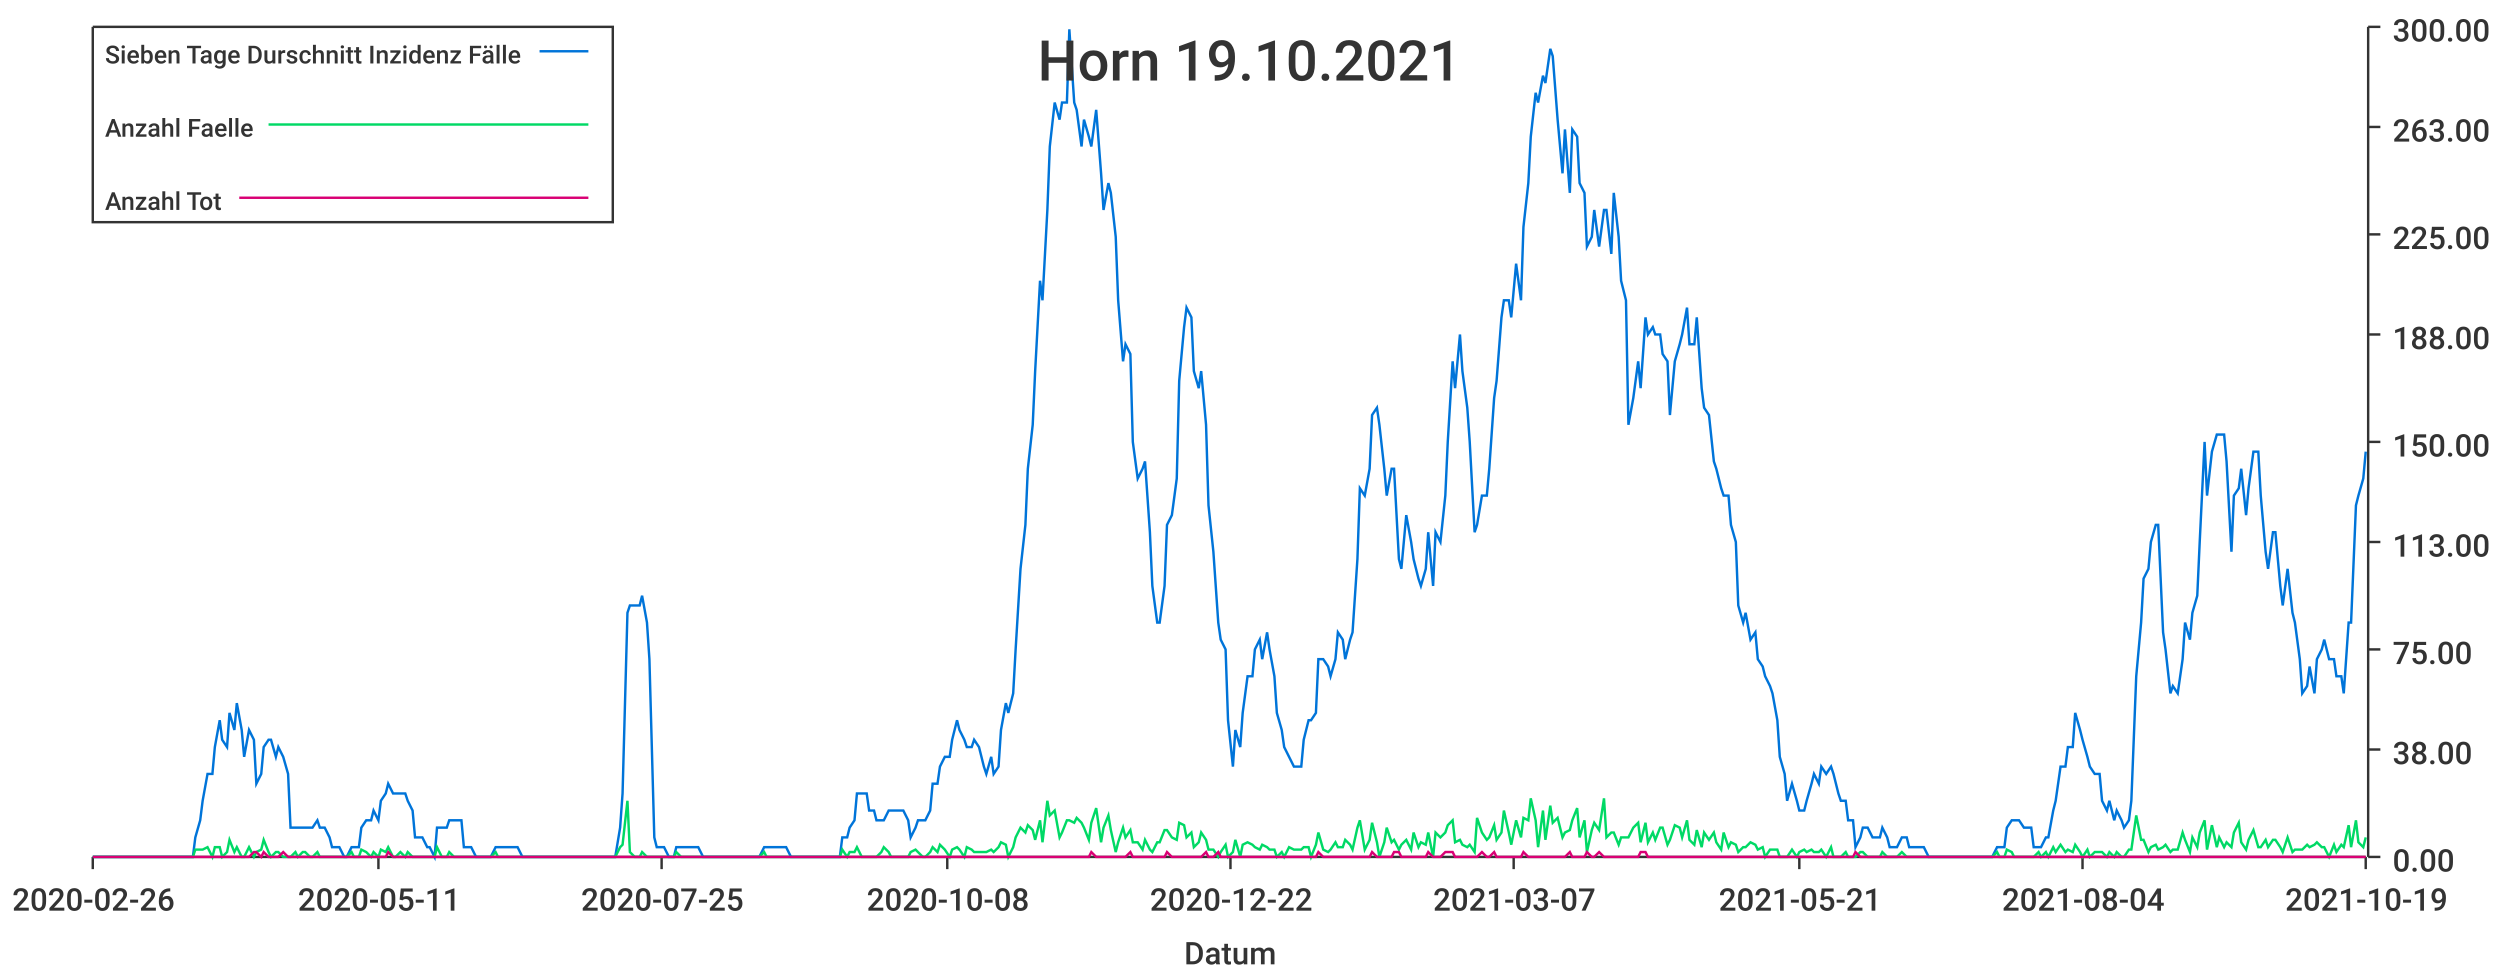
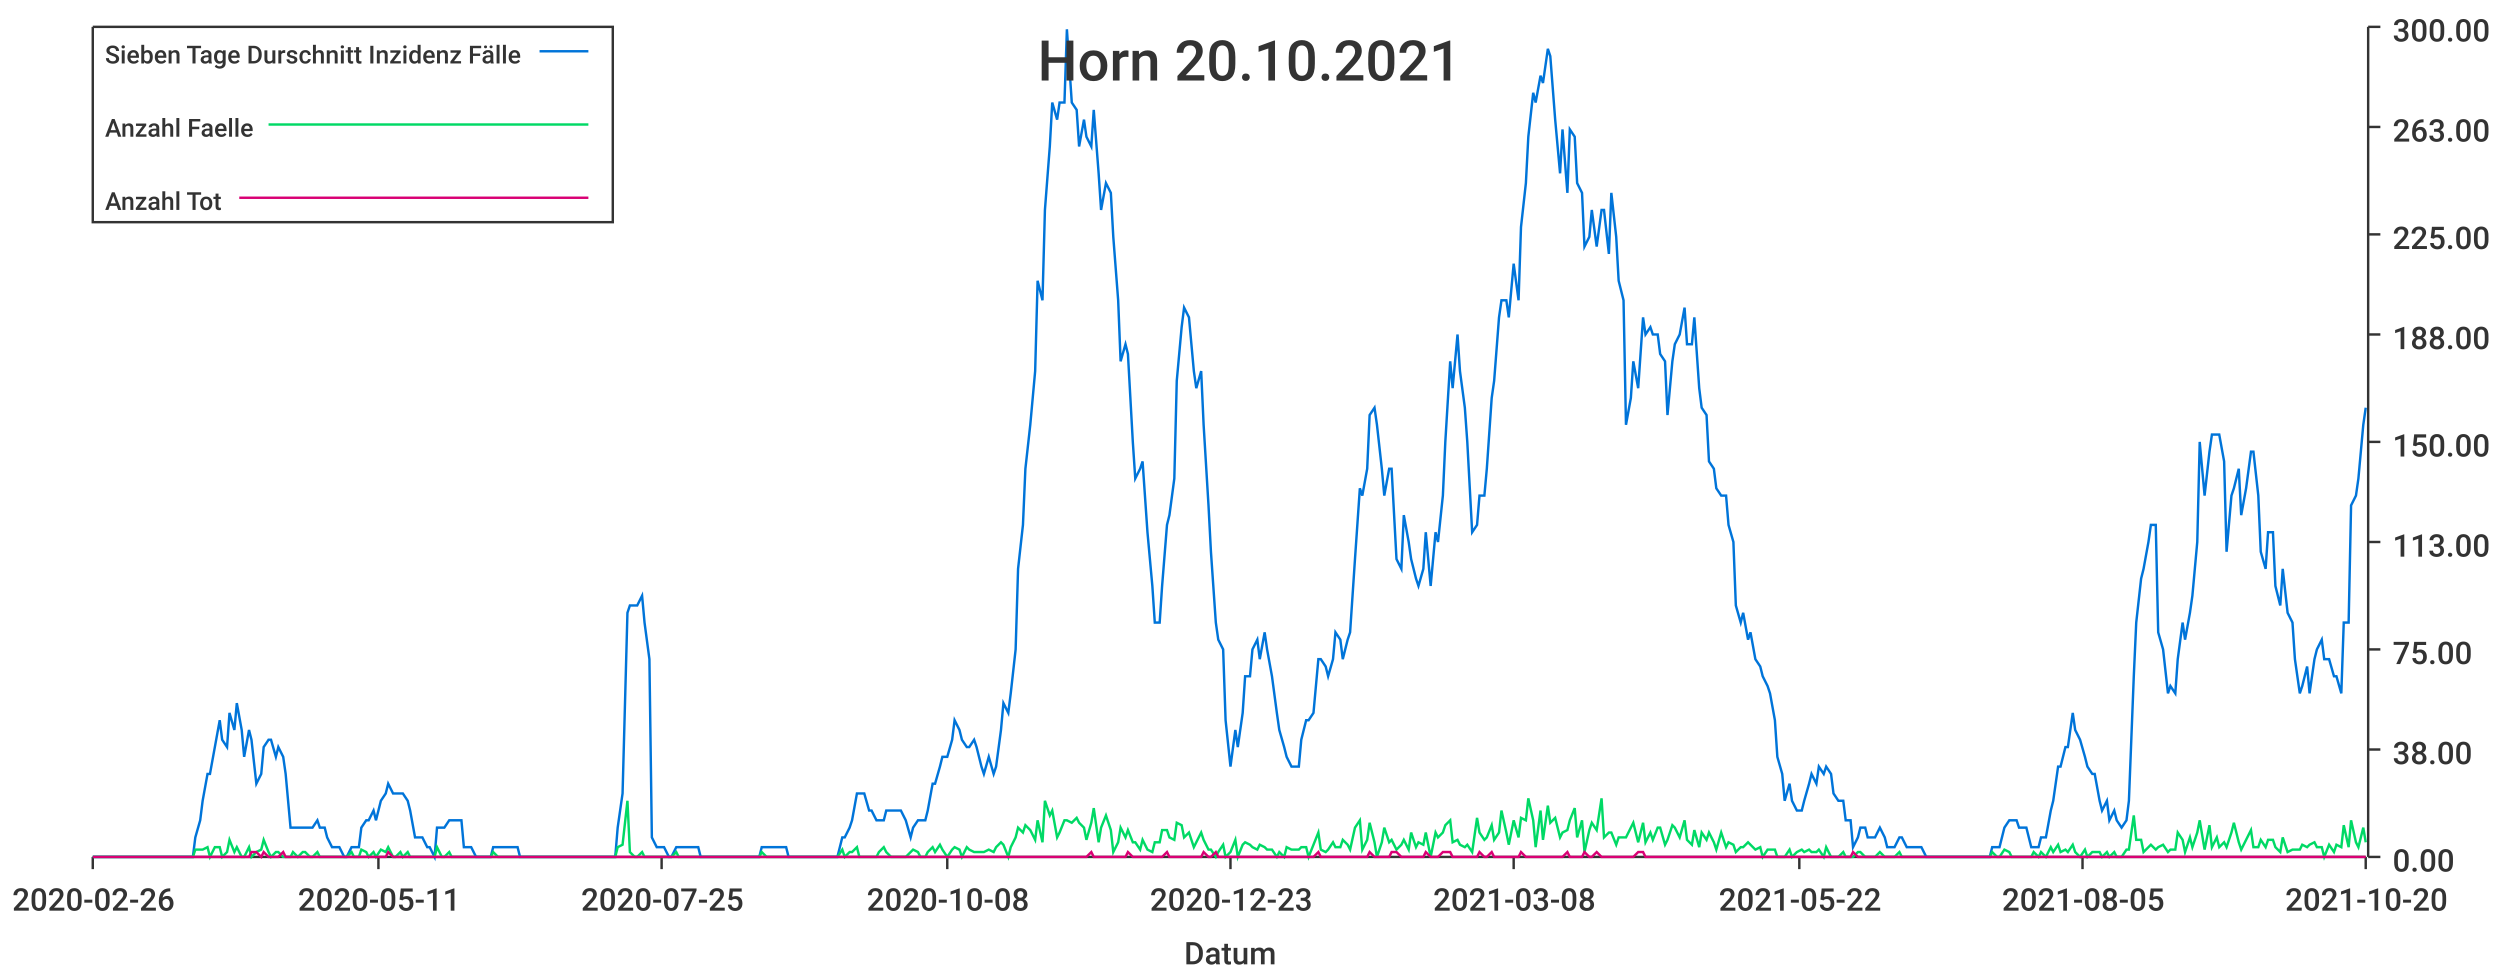
<svg xmlns="http://www.w3.org/2000/svg" width="1024" height="400">\n<path d="M 0 0 L 1024 0 L 1024 400 L 0 400 L 0 0" style="stroke-width:0;stroke:rgba(255,255,255,1.0);fill:rgba(255,255,255,1.0)" />
  <path d="M 38 11 L 969 11 L 969 351 L 38 351 L 38 11" style="stroke-width:0;stroke:rgba(255,255,255,1.0);fill:rgba(255,255,255,1.0)" />
  <path d="M 38 351 L 969 351" style="stroke-width:1;stroke:rgba(51,51,51,1.0);fill:none" />
  <path d="M 38 351 L 38 356" style="stroke-width:1;stroke:rgba(51,51,51,1.0);fill:none" />
  <text x="5" y="373" style="stroke-width:0;stroke:none;fill:rgba(51,51,51,1.0);font-size:12.8px;font-family:'Roboto Medium',sans-serif">2020-02-26</text>
  <path d="M 155 351 L 155 356" style="stroke-width:1;stroke:rgba(51,51,51,1.0);fill:none" />
  <text x="122" y="373" style="stroke-width:0;stroke:none;fill:rgba(51,51,51,1.0);font-size:12.8px;font-family:'Roboto Medium',sans-serif">2020-05-11</text>
  <path d="M 271 351 L 271 356" style="stroke-width:1;stroke:rgba(51,51,51,1.0);fill:none" />
  <text x="238" y="373" style="stroke-width:0;stroke:none;fill:rgba(51,51,51,1.0);font-size:12.8px;font-family:'Roboto Medium',sans-serif">2020-07-25</text>
  <path d="M 388 351 L 388 356" style="stroke-width:1;stroke:rgba(51,51,51,1.0);fill:none" />
  <text x="355" y="373" style="stroke-width:0;stroke:none;fill:rgba(51,51,51,1.0);font-size:12.8px;font-family:'Roboto Medium',sans-serif">2020-10-08</text>
  <path d="M 504 351 L 504 356" style="stroke-width:1;stroke:rgba(51,51,51,1.0);fill:none" />
-   <text x="471" y="373" style="stroke-width:0;stroke:none;fill:rgba(51,51,51,1.0);font-size:12.8px;font-family:'Roboto Medium',sans-serif">2020-12-22</text>
+   <text x="471" y="373" style="stroke-width:0;stroke:none;fill:rgba(51,51,51,1.0);font-size:12.8px;font-family:'Roboto Medium',sans-serif">2020-12-23</text>
  <path d="M 620 351 L 620 356" style="stroke-width:1;stroke:rgba(51,51,51,1.0);fill:none" />
-   <text x="587" y="373" style="stroke-width:0;stroke:none;fill:rgba(51,51,51,1.0);font-size:12.8px;font-family:'Roboto Medium',sans-serif">2021-03-07</text>
+   <text x="587" y="373" style="stroke-width:0;stroke:none;fill:rgba(51,51,51,1.0);font-size:12.8px;font-family:'Roboto Medium',sans-serif">2021-03-08</text>
  <path d="M 737 351 L 737 356" style="stroke-width:1;stroke:rgba(51,51,51,1.0);fill:none" />
-   <text x="704" y="373" style="stroke-width:0;stroke:none;fill:rgba(51,51,51,1.0);font-size:12.8px;font-family:'Roboto Medium',sans-serif">2021-05-21</text>
+   <text x="704" y="373" style="stroke-width:0;stroke:none;fill:rgba(51,51,51,1.0);font-size:12.8px;font-family:'Roboto Medium',sans-serif">2021-05-22</text>
  <path d="M 853 351 L 853 356" style="stroke-width:1;stroke:rgba(51,51,51,1.0);fill:none" />
-   <text x="820" y="373" style="stroke-width:0;stroke:none;fill:rgba(51,51,51,1.0);font-size:12.8px;font-family:'Roboto Medium',sans-serif">2021-08-04</text>
+   <text x="820" y="373" style="stroke-width:0;stroke:none;fill:rgba(51,51,51,1.0);font-size:12.8px;font-family:'Roboto Medium',sans-serif">2021-08-05</text>
  <path d="M 969 351 L 969 356" style="stroke-width:1;stroke:rgba(51,51,51,1.0);fill:none" />
-   <text x="936" y="373" style="stroke-width:0;stroke:none;fill:rgba(51,51,51,1.0);font-size:12.8px;font-family:'Roboto Medium',sans-serif">2021-10-19</text>
+   <text x="936" y="373" style="stroke-width:0;stroke:none;fill:rgba(51,51,51,1.0);font-size:12.8px;font-family:'Roboto Medium',sans-serif">2021-10-20</text>
  <text x="485" y="395" style="stroke-width:0;stroke:none;fill:rgba(51,51,51,1.0);font-size:12.8px;font-family:'Roboto Medium',sans-serif">Datum</text>
  <path d="M 970 351 L 970 11" style="stroke-width:1;stroke:rgba(51,51,51,1.0);fill:none" />
  <path d="M 970 351 L 975 351" style="stroke-width:1;stroke:rgba(51,51,51,1.0);fill:none" />
  <text x="980" y="357" style="stroke-width:0;stroke:none;fill:rgba(51,51,51,1.0);font-size:12.8px;font-family:'Roboto Medium',sans-serif">0.00</text>
  <path d="M 970 307 L 975 307" style="stroke-width:1;stroke:rgba(51,51,51,1.0);fill:none" />
  <text x="980" y="313" style="stroke-width:0;stroke:none;fill:rgba(51,51,51,1.0);font-size:12.8px;font-family:'Roboto Medium',sans-serif">38.00</text>
  <path d="M 970 266 L 975 266" style="stroke-width:1;stroke:rgba(51,51,51,1.0);fill:none" />
  <text x="980" y="272" style="stroke-width:0;stroke:none;fill:rgba(51,51,51,1.0);font-size:12.8px;font-family:'Roboto Medium',sans-serif">75.00</text>
  <path d="M 970 222 L 975 222" style="stroke-width:1;stroke:rgba(51,51,51,1.0);fill:none" />
  <text x="980" y="228" style="stroke-width:0;stroke:none;fill:rgba(51,51,51,1.0);font-size:12.8px;font-family:'Roboto Medium',sans-serif">113.00</text>
  <path d="M 970 181 L 975 181" style="stroke-width:1;stroke:rgba(51,51,51,1.0);fill:none" />
  <text x="980" y="187" style="stroke-width:0;stroke:none;fill:rgba(51,51,51,1.0);font-size:12.8px;font-family:'Roboto Medium',sans-serif">150.00</text>
  <path d="M 970 137 L 975 137" style="stroke-width:1;stroke:rgba(51,51,51,1.0);fill:none" />
  <text x="980" y="143" style="stroke-width:0;stroke:none;fill:rgba(51,51,51,1.0);font-size:12.8px;font-family:'Roboto Medium',sans-serif">188.00</text>
  <path d="M 970 96 L 975 96" style="stroke-width:1;stroke:rgba(51,51,51,1.0);fill:none" />
  <text x="980" y="102" style="stroke-width:0;stroke:none;fill:rgba(51,51,51,1.0);font-size:12.8px;font-family:'Roboto Medium',sans-serif">225.00</text>
  <path d="M 970 52 L 975 52" style="stroke-width:1;stroke:rgba(51,51,51,1.0);fill:none" />
  <text x="980" y="58" style="stroke-width:0;stroke:none;fill:rgba(51,51,51,1.0);font-size:12.8px;font-family:'Roboto Medium',sans-serif">263.00</text>
  <path d="M 970 11 L 975 11" style="stroke-width:1;stroke:rgba(51,51,51,1.0);fill:none" />
  <text x="980" y="17" style="stroke-width:0;stroke:none;fill:rgba(51,51,51,1.0);font-size:12.8px;font-family:'Roboto Medium',sans-serif">300.00</text>
-   <path d="M 38 351 L 40 351 L 42 351 L 43 351 L 45 351 L 46 351 L 48 351 L 49 351 L 51 351 L 52 351 L 54 351 L 56 351 L 57 351 L 59 351 L 60 351 L 62 351 L 63 351 L 65 351 L 66 351 L 68 351 L 69 351 L 71 351 L 73 351 L 74 351 L 76 351 L 77 351 L 79 351 L 80 343 L 82 336 L 83 328 L 85 317 L 87 317 L 88 306 L 90 295 L 91 303 L 93 306 L 94 292 L 96 299 L 97 288 L 99 299 L 100 310 L 102 299 L 104 303 L 105 321 L 107 317 L 108 306 L 110 303 L 111 303 L 113 310 L 114 306 L 116 310 L 118 317 L 119 339 L 121 339 L 122 339 L 124 339 L 125 339 L 127 339 L 128 339 L 130 336 L 131 339 L 133 339 L 135 343 L 136 347 L 138 347 L 139 347 L 141 351 L 142 351 L 144 347 L 145 347 L 147 347 L 148 339 L 150 336 L 152 336 L 153 332 L 155 336 L 156 328 L 158 325 L 159 321 L 161 325 L 162 325 L 164 325 L 166 325 L 167 328 L 169 332 L 170 343 L 172 343 L 173 343 L 175 347 L 176 347 L 178 351 L 179 339 L 181 339 L 183 339 L 184 336 L 186 336 L 187 336 L 189 336 L 190 347 L 192 347 L 193 347 L 195 351 L 197 351 L 198 351 L 200 351 L 201 351 L 203 347 L 204 347 L 206 347 L 207 347 L 209 347 L 210 347 L 212 347 L 214 351 L 215 351 L 217 351 L 218 351 L 220 351 L 221 351 L 223 351 L 224 351 L 226 351 L 227 351 L 229 351 L 231 351 L 232 351 L 234 351 L 235 351 L 237 351 L 238 351 L 240 351 L 241 351 L 243 351 L 245 351 L 246 351 L 248 351 L 249 351 L 251 351 L 252 351 L 254 339 L 255 325 L 257 251 L 258 248 L 260 248 L 262 248 L 263 244 L 265 255 L 266 270 L 268 343 L 269 347 L 271 347 L 272 347 L 274 351 L 276 351 L 277 347 L 279 347 L 280 347 L 282 347 L 283 347 L 285 347 L 286 347 L 288 351 L 289 351 L 291 351 L 293 351 L 294 351 L 296 351 L 297 351 L 299 351 L 300 351 L 302 351 L 303 351 L 305 351 L 306 351 L 308 351 L 310 351 L 311 351 L 313 347 L 314 347 L 316 347 L 317 347 L 319 347 L 320 347 L 322 347 L 324 351 L 325 351 L 327 351 L 328 351 L 330 351 L 331 351 L 333 351 L 334 351 L 336 351 L 337 351 L 339 351 L 341 351 L 342 351 L 344 351 L 345 343 L 347 343 L 348 339 L 350 336 L 351 325 L 353 325 L 355 325 L 356 332 L 358 332 L 359 336 L 361 336 L 362 336 L 364 332 L 365 332 L 367 332 L 368 332 L 370 332 L 372 336 L 373 343 L 375 339 L 376 336 L 378 336 L 379 336 L 381 332 L 382 321 L 384 321 L 385 314 L 387 310 L 389 310 L 390 303 L 392 295 L 393 299 L 395 303 L 396 306 L 398 306 L 399 303 L 401 306 L 403 314 L 404 317 L 406 310 L 407 317 L 409 314 L 410 299 L 412 288 L 413 292 L 415 284 L 416 266 L 418 233 L 420 215 L 421 192 L 423 174 L 424 152 L 426 115 L 427 123 L 429 86 L 430 60 L 432 42 L 434 49 L 435 42 L 437 42 L 438 12 L 440 42 L 441 45 L 443 60 L 444 49 L 446 56 L 447 60 L 449 45 L 451 71 L 452 86 L 454 75 L 455 79 L 457 97 L 458 123 L 460 148 L 461 141 L 463 145 L 464 181 L 466 196 L 468 192 L 469 189 L 471 218 L 472 240 L 474 255 L 475 255 L 477 240 L 478 215 L 480 211 L 482 196 L 483 156 L 485 134 L 486 126 L 488 130 L 489 152 L 491 159 L 492 152 L 494 174 L 495 207 L 497 226 L 499 255 L 500 262 L 502 266 L 503 295 L 505 314 L 506 299 L 508 306 L 509 292 L 511 277 L 513 277 L 514 266 L 516 262 L 517 270 L 519 259 L 520 266 L 522 277 L 523 292 L 525 299 L 526 306 L 528 310 L 530 314 L 531 314 L 533 314 L 534 303 L 536 295 L 537 295 L 539 292 L 540 270 L 542 270 L 544 273 L 545 277 L 547 270 L 548 259 L 550 262 L 551 270 L 553 262 L 554 259 L 556 229 L 557 200 L 559 203 L 561 192 L 562 170 L 564 167 L 565 174 L 567 192 L 568 203 L 570 192 L 571 192 L 573 229 L 574 233 L 576 211 L 578 222 L 579 229 L 581 237 L 582 240 L 584 233 L 585 218 L 587 240 L 588 218 L 590 222 L 592 203 L 593 181 L 595 148 L 596 159 L 598 137 L 599 152 L 601 167 L 602 181 L 604 218 L 605 215 L 607 203 L 609 203 L 610 192 L 612 163 L 613 156 L 615 130 L 616 123 L 618 123 L 619 130 L 621 108 L 623 123 L 624 93 L 626 75 L 627 56 L 629 38 L 630 42 L 632 31 L 633 34 L 635 20 L 636 23 L 638 49 L 640 71 L 641 53 L 643 79 L 644 53 L 646 56 L 647 75 L 649 79 L 650 101 L 652 97 L 653 86 L 655 101 L 657 86 L 658 86 L 660 104 L 661 79 L 663 97 L 664 115 L 666 123 L 667 174 L 669 163 L 671 148 L 672 159 L 674 130 L 675 137 L 677 134 L 678 137 L 680 137 L 681 145 L 683 148 L 684 170 L 686 148 L 688 141 L 689 137 L 691 126 L 692 141 L 694 141 L 695 130 L 697 159 L 698 167 L 700 170 L 702 189 L 703 192 L 705 200 L 706 203 L 708 203 L 709 215 L 711 222 L 712 248 L 714 255 L 715 251 L 717 262 L 719 259 L 720 270 L 722 273 L 723 277 L 725 281 L 726 284 L 728 295 L 729 310 L 731 317 L 732 328 L 734 321 L 736 328 L 737 332 L 739 332 L 740 328 L 742 321 L 743 317 L 745 321 L 746 314 L 748 317 L 750 314 L 751 317 L 753 325 L 754 328 L 756 328 L 757 336 L 759 336 L 760 347 L 762 343 L 763 339 L 765 339 L 767 343 L 768 343 L 770 343 L 771 339 L 773 343 L 774 347 L 776 347 L 777 347 L 779 343 L 781 343 L 782 347 L 784 347 L 785 347 L 787 347 L 788 347 L 790 351 L 791 351 L 793 351 L 794 351 L 796 351 L 798 351 L 799 351 L 801 351 L 802 351 L 804 351 L 805 351 L 807 351 L 808 351 L 810 351 L 811 351 L 813 351 L 815 351 L 816 351 L 818 347 L 819 347 L 821 347 L 822 339 L 824 336 L 825 336 L 827 336 L 829 339 L 830 339 L 832 339 L 833 347 L 835 347 L 836 347 L 838 343 L 839 343 L 841 332 L 842 328 L 844 314 L 846 314 L 847 306 L 849 306 L 850 292 L 852 299 L 853 303 L 855 310 L 856 314 L 858 317 L 860 317 L 861 328 L 863 332 L 864 328 L 866 336 L 867 332 L 869 336 L 870 339 L 872 336 L 873 328 L 875 277 L 877 255 L 878 237 L 880 233 L 881 222 L 883 215 L 884 215 L 886 259 L 887 266 L 889 284 L 890 281 L 892 284 L 894 270 L 895 255 L 897 262 L 898 251 L 900 244 L 901 222 L 903 181 L 904 203 L 906 185 L 908 178 L 909 178 L 911 178 L 912 189 L 914 226 L 915 203 L 917 200 L 918 192 L 920 211 L 921 200 L 923 185 L 925 185 L 926 203 L 928 226 L 929 233 L 931 218 L 932 218 L 934 240 L 935 248 L 937 233 L 939 251 L 940 255 L 942 270 L 943 284 L 945 281 L 946 273 L 948 284 L 949 270 L 951 266 L 952 262 L 954 270 L 956 270 L 957 277 L 959 277 L 960 284 L 962 255 L 963 255 L 965 207 L 966 203 L 968 196 L 969 185" style="stroke-width:1;stroke:rgba(0,116,217,1.0);fill:none" />
-   <path d="M 38 351 L 40 351 L 42 351 L 43 351 L 45 351 L 46 351 L 48 351 L 49 351 L 51 351 L 52 351 L 54 351 L 56 351 L 57 351 L 59 351 L 60 351 L 62 351 L 63 351 L 65 351 L 66 351 L 68 351 L 69 351 L 71 351 L 73 351 L 74 351 L 76 351 L 77 351 L 79 351 L 80 348 L 82 348 L 83 348 L 85 347 L 87 351 L 88 347 L 90 347 L 91 351 L 93 349 L 94 344 L 96 349 L 97 347 L 99 351 L 100 351 L 102 347 L 104 351 L 105 349 L 107 348 L 108 344 L 110 349 L 111 351 L 113 349 L 114 349 L 116 351 L 118 351 L 119 351 L 121 349 L 122 351 L 124 349 L 125 349 L 127 351 L 128 351 L 130 349 L 131 351 L 133 351 L 135 351 L 136 351 L 138 351 L 139 351 L 141 351 L 142 351 L 144 349 L 145 351 L 147 351 L 148 348 L 150 349 L 152 351 L 153 349 L 155 351 L 156 348 L 158 349 L 159 347 L 161 351 L 162 351 L 164 349 L 166 351 L 167 349 L 169 351 L 170 351 L 172 351 L 173 351 L 175 351 L 176 351 L 178 351 L 179 347 L 181 351 L 183 351 L 184 349 L 186 351 L 187 351 L 189 351 L 190 351 L 192 351 L 193 351 L 195 351 L 197 351 L 198 351 L 200 351 L 201 351 L 203 349 L 204 351 L 206 351 L 207 351 L 209 351 L 210 351 L 212 351 L 214 351 L 215 351 L 217 351 L 218 351 L 220 351 L 221 351 L 223 351 L 224 351 L 226 351 L 227 351 L 229 351 L 231 351 L 232 351 L 234 351 L 235 351 L 237 351 L 238 351 L 240 351 L 241 351 L 243 351 L 245 351 L 246 351 L 248 351 L 249 351 L 251 351 L 252 351 L 254 347 L 255 346 L 257 328 L 258 349 L 260 351 L 262 351 L 263 349 L 265 351 L 266 351 L 268 351 L 269 351 L 271 351 L 272 351 L 274 351 L 276 351 L 277 349 L 279 351 L 280 351 L 282 351 L 283 351 L 285 351 L 286 351 L 288 351 L 289 351 L 291 351 L 293 351 L 294 351 L 296 351 L 297 351 L 299 351 L 300 351 L 302 351 L 303 351 L 305 351 L 306 351 L 308 351 L 310 351 L 311 351 L 313 349 L 314 351 L 316 351 L 317 351 L 319 351 L 320 351 L 322 351 L 324 351 L 325 351 L 327 351 L 328 351 L 330 351 L 331 351 L 333 351 L 334 351 L 336 351 L 337 351 L 339 351 L 341 351 L 342 351 L 344 351 L 345 348 L 347 351 L 348 349 L 350 349 L 351 347 L 353 351 L 355 351 L 356 351 L 358 351 L 359 351 L 361 349 L 362 347 L 364 349 L 365 351 L 367 351 L 368 351 L 370 351 L 372 351 L 373 349 L 375 348 L 376 349 L 378 351 L 379 351 L 381 349 L 382 347 L 384 349 L 385 346 L 387 348 L 389 351 L 390 348 L 392 347 L 393 348 L 395 351 L 396 347 L 398 348 L 399 349 L 401 349 L 403 349 L 404 349 L 406 348 L 407 349 L 409 347 L 410 345 L 412 346 L 413 351 L 415 347 L 416 343 L 418 339 L 420 341 L 421 338 L 423 340 L 424 344 L 426 336 L 427 345 L 429 328 L 430 334 L 432 332 L 434 343 L 435 341 L 437 336 L 438 336 L 440 337 L 441 335 L 443 337 L 444 339 L 446 344 L 447 337 L 449 331 L 451 345 L 452 339 L 454 334 L 455 340 L 457 349 L 458 345 L 460 339 L 461 343 L 463 340 L 464 345 L 466 345 L 468 348 L 469 344 L 471 348 L 472 349 L 474 345 L 475 345 L 477 340 L 478 340 L 480 343 L 482 344 L 483 337 L 485 338 L 486 343 L 488 341 L 489 347 L 491 345 L 492 341 L 494 344 L 495 348 L 497 348 L 499 351 L 500 349 L 502 346 L 503 351 L 505 349 L 506 344 L 508 351 L 509 346 L 511 345 L 513 346 L 514 347 L 516 348 L 517 346 L 519 347 L 520 348 L 522 348 L 523 351 L 525 349 L 526 351 L 528 347 L 530 348 L 531 348 L 533 348 L 534 347 L 536 347 L 537 351 L 539 346 L 540 341 L 542 348 L 544 349 L 545 348 L 547 345 L 548 347 L 550 347 L 551 344 L 553 346 L 554 348 L 556 339 L 557 336 L 559 348 L 561 344 L 562 337 L 564 345 L 565 351 L 567 345 L 568 339 L 570 345 L 571 344 L 573 348 L 574 346 L 576 344 L 578 348 L 579 341 L 581 347 L 582 345 L 584 346 L 585 341 L 587 351 L 588 341 L 590 343 L 592 341 L 593 338 L 595 336 L 596 345 L 598 344 L 599 346 L 601 347 L 602 346 L 604 349 L 605 335 L 607 341 L 609 344 L 610 343 L 612 338 L 613 344 L 615 341 L 616 332 L 618 341 L 619 346 L 621 336 L 623 343 L 624 335 L 626 336 L 627 327 L 629 336 L 630 347 L 632 332 L 633 344 L 635 330 L 636 337 L 638 335 L 640 343 L 641 341 L 643 340 L 644 336 L 646 331 L 647 343 L 649 336 L 650 349 L 652 340 L 653 337 L 655 340 L 657 327 L 658 343 L 660 341 L 661 341 L 663 346 L 664 343 L 666 343 L 667 343 L 669 339 L 671 337 L 672 345 L 674 337 L 675 345 L 677 341 L 678 344 L 680 339 L 681 339 L 683 346 L 684 344 L 686 338 L 688 339 L 689 343 L 691 336 L 692 344 L 694 346 L 695 340 L 697 347 L 698 341 L 700 344 L 702 341 L 703 345 L 705 348 L 706 341 L 708 347 L 709 345 L 711 346 L 712 349 L 714 347 L 715 347 L 717 345 L 719 346 L 720 348 L 722 347 L 723 351 L 725 348 L 726 348 L 728 348 L 729 351 L 731 351 L 732 351 L 734 348 L 736 351 L 737 349 L 739 348 L 740 349 L 742 348 L 743 349 L 745 349 L 746 348 L 748 351 L 750 347 L 751 351 L 753 351 L 754 351 L 756 349 L 757 351 L 759 351 L 760 351 L 762 349 L 763 349 L 765 351 L 767 351 L 768 351 L 770 351 L 771 349 L 773 351 L 774 351 L 776 351 L 777 351 L 779 349 L 781 351 L 782 351 L 784 351 L 785 351 L 787 351 L 788 351 L 790 351 L 791 351 L 793 351 L 794 351 L 796 351 L 798 351 L 799 351 L 801 351 L 802 351 L 804 351 L 805 351 L 807 351 L 808 351 L 810 351 L 811 351 L 813 351 L 815 351 L 816 351 L 818 349 L 819 351 L 821 351 L 822 348 L 824 349 L 825 351 L 827 351 L 829 351 L 830 351 L 832 351 L 833 351 L 835 349 L 836 351 L 838 349 L 839 351 L 841 347 L 842 349 L 844 346 L 846 349 L 847 348 L 849 349 L 850 346 L 852 349 L 853 351 L 855 348 L 856 351 L 858 349 L 860 349 L 861 349 L 863 351 L 864 349 L 866 351 L 867 349 L 869 351 L 870 351 L 872 348 L 873 348 L 875 334 L 877 344 L 878 344 L 880 349 L 881 347 L 883 346 L 884 348 L 886 347 L 887 346 L 889 349 L 890 348 L 892 348 L 894 341 L 895 344 L 897 349 L 898 343 L 900 347 L 901 341 L 903 336 L 904 348 L 906 338 L 908 347 L 909 343 L 911 347 L 912 345 L 914 347 L 915 341 L 917 337 L 918 345 L 920 348 L 921 344 L 923 340 L 925 347 L 926 347 L 928 344 L 929 347 L 931 344 L 932 344 L 934 347 L 935 349 L 937 343 L 939 349 L 940 348 L 942 348 L 943 348 L 945 346 L 946 347 L 948 346 L 949 345 L 951 347 L 952 347 L 954 351 L 956 346 L 957 349 L 959 346 L 960 347 L 962 338 L 963 347 L 965 336 L 966 345 L 968 347 L 969 343" style="stroke-width:1;stroke:rgba(0,217,101,1.0);fill:none" />
-   <path d="M 38 351 L 40 351 L 42 351 L 43 351 L 45 351 L 46 351 L 48 351 L 49 351 L 51 351 L 52 351 L 54 351 L 56 351 L 57 351 L 59 351 L 60 351 L 62 351 L 63 351 L 65 351 L 66 351 L 68 351 L 69 351 L 71 351 L 73 351 L 74 351 L 76 351 L 77 351 L 79 351 L 80 351 L 82 351 L 83 351 L 85 351 L 87 351 L 88 351 L 90 351 L 91 351 L 93 351 L 94 351 L 96 351 L 97 351 L 99 351 L 100 351 L 102 351 L 104 349 L 105 349 L 107 351 L 108 349 L 110 351 L 111 351 L 113 351 L 114 351 L 116 349 L 118 351 L 119 351 L 121 351 L 122 351 L 124 351 L 125 351 L 127 351 L 128 351 L 130 351 L 131 351 L 133 351 L 135 351 L 136 351 L 138 351 L 139 351 L 141 351 L 142 351 L 144 351 L 145 351 L 147 351 L 148 351 L 150 351 L 152 351 L 153 351 L 155 351 L 156 351 L 158 351 L 159 349 L 161 351 L 162 351 L 164 351 L 166 351 L 167 351 L 169 351 L 170 351 L 172 351 L 173 351 L 175 351 L 176 351 L 178 351 L 179 351 L 181 351 L 183 351 L 184 351 L 186 351 L 187 351 L 189 351 L 190 351 L 192 351 L 193 351 L 195 351 L 197 351 L 198 351 L 200 351 L 201 351 L 203 351 L 204 351 L 206 351 L 207 351 L 209 351 L 210 351 L 212 351 L 214 351 L 215 351 L 217 351 L 218 351 L 220 351 L 221 351 L 223 351 L 224 351 L 226 351 L 227 351 L 229 351 L 231 351 L 232 351 L 234 351 L 235 351 L 237 351 L 238 351 L 240 351 L 241 351 L 243 351 L 245 351 L 246 351 L 248 351 L 249 351 L 251 351 L 252 351 L 254 351 L 255 351 L 257 351 L 258 351 L 260 351 L 262 351 L 263 351 L 265 351 L 266 351 L 268 351 L 269 351 L 271 351 L 272 351 L 274 351 L 276 351 L 277 351 L 279 351 L 280 351 L 282 351 L 283 351 L 285 351 L 286 351 L 288 351 L 289 351 L 291 351 L 293 351 L 294 351 L 296 351 L 297 351 L 299 351 L 300 351 L 302 351 L 303 351 L 305 351 L 306 351 L 308 351 L 310 351 L 311 351 L 313 351 L 314 351 L 316 351 L 317 351 L 319 351 L 320 351 L 322 351 L 324 351 L 325 351 L 327 351 L 328 351 L 330 351 L 331 351 L 333 351 L 334 351 L 336 351 L 337 351 L 339 351 L 341 351 L 342 351 L 344 351 L 345 351 L 347 351 L 348 351 L 350 351 L 351 351 L 353 351 L 355 351 L 356 351 L 358 351 L 359 351 L 361 351 L 362 351 L 364 351 L 365 351 L 367 351 L 368 351 L 370 351 L 372 351 L 373 351 L 375 351 L 376 351 L 378 351 L 379 351 L 381 351 L 382 351 L 384 351 L 385 351 L 387 351 L 389 351 L 390 351 L 392 351 L 393 351 L 395 351 L 396 351 L 398 351 L 399 351 L 401 351 L 403 351 L 404 351 L 406 351 L 407 351 L 409 351 L 410 351 L 412 351 L 413 351 L 415 351 L 416 351 L 418 351 L 420 351 L 421 351 L 423 351 L 424 351 L 426 351 L 427 351 L 429 351 L 430 351 L 432 351 L 434 351 L 435 351 L 437 351 L 438 351 L 440 351 L 441 351 L 443 351 L 444 351 L 446 351 L 447 349 L 449 351 L 451 351 L 452 351 L 454 351 L 455 351 L 457 351 L 458 351 L 460 351 L 461 351 L 463 349 L 464 351 L 466 351 L 468 351 L 469 351 L 471 351 L 472 351 L 474 351 L 475 351 L 477 351 L 478 349 L 480 351 L 482 351 L 483 351 L 485 351 L 486 351 L 488 351 L 489 351 L 491 351 L 492 351 L 494 349 L 495 351 L 497 351 L 499 349 L 500 351 L 502 351 L 503 351 L 505 351 L 506 351 L 508 351 L 509 351 L 511 351 L 513 351 L 514 351 L 516 351 L 517 351 L 519 351 L 520 351 L 522 351 L 523 351 L 525 351 L 526 351 L 528 351 L 530 351 L 531 351 L 533 351 L 534 351 L 536 351 L 537 351 L 539 351 L 540 349 L 542 351 L 544 351 L 545 351 L 547 351 L 548 351 L 550 351 L 551 351 L 553 351 L 554 351 L 556 351 L 557 351 L 559 351 L 561 351 L 562 349 L 564 351 L 565 351 L 567 351 L 568 351 L 570 351 L 571 349 L 573 349 L 574 351 L 576 351 L 578 351 L 579 351 L 581 351 L 582 351 L 584 351 L 585 349 L 587 351 L 588 351 L 590 351 L 592 349 L 593 349 L 595 349 L 596 351 L 598 351 L 599 351 L 601 351 L 602 351 L 604 351 L 605 351 L 607 349 L 609 351 L 610 351 L 612 349 L 613 351 L 615 351 L 616 351 L 618 351 L 619 351 L 621 351 L 623 351 L 624 349 L 626 351 L 627 351 L 629 351 L 630 351 L 632 351 L 633 351 L 635 351 L 636 351 L 638 351 L 640 351 L 641 351 L 643 349 L 644 351 L 646 351 L 647 351 L 649 351 L 650 349 L 652 351 L 653 351 L 655 349 L 657 351 L 658 351 L 660 351 L 661 351 L 663 351 L 664 351 L 666 351 L 667 351 L 669 351 L 671 351 L 672 349 L 674 349 L 675 351 L 677 351 L 678 351 L 680 351 L 681 351 L 683 351 L 684 351 L 686 351 L 688 351 L 689 351 L 691 351 L 692 351 L 694 351 L 695 351 L 697 351 L 698 351 L 700 351 L 702 351 L 703 351 L 705 351 L 706 351 L 708 351 L 709 351 L 711 351 L 712 351 L 714 351 L 715 351 L 717 351 L 719 351 L 720 351 L 722 351 L 723 351 L 725 351 L 726 351 L 728 351 L 729 351 L 731 351 L 732 351 L 734 351 L 736 351 L 737 351 L 739 351 L 740 351 L 742 351 L 743 351 L 745 351 L 746 351 L 748 351 L 750 351 L 751 351 L 753 351 L 754 351 L 756 351 L 757 351 L 759 351 L 760 349 L 762 351 L 763 351 L 765 351 L 767 351 L 768 351 L 770 351 L 771 351 L 773 351 L 774 351 L 776 351 L 777 351 L 779 351 L 781 351 L 782 351 L 784 351 L 785 351 L 787 351 L 788 351 L 790 351 L 791 351 L 793 351 L 794 351 L 796 351 L 798 351 L 799 351 L 801 351 L 802 351 L 804 351 L 805 351 L 807 351 L 808 351 L 810 351 L 811 351 L 813 351 L 815 351 L 816 351 L 818 351 L 819 351 L 821 351 L 822 351 L 824 351 L 825 351 L 827 351 L 829 351 L 830 351 L 832 351 L 833 351 L 835 351 L 836 351 L 838 351 L 839 351 L 841 351 L 842 351 L 844 351 L 846 351 L 847 351 L 849 351 L 850 351 L 852 351 L 853 351 L 855 351 L 856 351 L 858 351 L 860 351 L 861 351 L 863 351 L 864 351 L 866 351 L 867 351 L 869 351 L 870 351 L 872 351 L 873 351 L 875 351 L 877 351 L 878 351 L 880 351 L 881 351 L 883 351 L 884 351 L 886 351 L 887 351 L 889 351 L 890 351 L 892 351 L 894 351 L 895 351 L 897 351 L 898 351 L 900 351 L 901 351 L 903 351 L 904 351 L 906 351 L 908 351 L 909 351 L 911 351 L 912 351 L 914 351 L 915 351 L 917 351 L 918 351 L 920 351 L 921 351 L 923 351 L 925 351 L 926 351 L 928 351 L 929 351 L 931 351 L 932 351 L 934 351 L 935 351 L 937 351 L 939 351 L 940 351 L 942 351 L 943 351 L 945 351 L 946 351 L 948 351 L 949 351 L 951 351 L 952 351 L 954 351 L 956 351 L 957 351 L 959 351 L 960 351 L 962 351 L 963 351 L 965 351 L 966 351 L 968 351 L 969 351" style="stroke-width:1;stroke:rgba(217,0,116,1.0);fill:none" />
-   <text x="425" y="33" style="stroke-width:0;stroke:none;fill:rgba(51,51,51,1.0);font-size:23.0px;font-family:'Roboto Medium',sans-serif">Horn 19.10.2021</text>
+   <path d="M 38 351 L 40 351 L 42 351 L 43 351 L 45 351 L 46 351 L 48 351 L 49 351 L 51 351 L 52 351 L 54 351 L 56 351 L 57 351 L 59 351 L 60 351 L 62 351 L 63 351 L 65 351 L 66 351 L 68 351 L 69 351 L 71 351 L 73 351 L 74 351 L 76 351 L 77 351 L 79 351 L 80 343 L 82 336 L 83 328 L 85 317 L 86 317 L 88 306 L 90 295 L 91 303 L 93 306 L 94 292 L 96 299 L 97 288 L 99 299 L 100 310 L 102 299 L 103 303 L 105 321 L 107 317 L 108 306 L 110 303 L 111 303 L 113 310 L 114 306 L 116 310 L 117 317 L 119 339 L 120 339 L 122 339 L 124 339 L 125 339 L 127 339 L 128 339 L 130 336 L 131 339 L 133 339 L 134 343 L 136 347 L 137 347 L 139 347 L 141 351 L 142 351 L 144 347 L 145 347 L 147 347 L 148 339 L 150 336 L 151 336 L 153 332 L 154 336 L 156 328 L 158 325 L 159 321 L 161 325 L 162 325 L 164 325 L 165 325 L 167 328 L 168 332 L 170 343 L 171 343 L 173 343 L 175 347 L 176 347 L 178 351 L 179 339 L 181 339 L 182 339 L 184 336 L 185 336 L 187 336 L 189 336 L 190 347 L 192 347 L 193 347 L 195 351 L 196 351 L 198 351 L 199 351 L 201 351 L 202 347 L 204 347 L 206 347 L 207 347 L 209 347 L 210 347 L 212 347 L 213 351 L 215 351 L 216 351 L 218 351 L 219 351 L 221 351 L 223 351 L 224 351 L 226 351 L 227 351 L 229 351 L 230 351 L 232 351 L 233 351 L 235 351 L 236 351 L 238 351 L 240 351 L 241 351 L 243 351 L 244 351 L 246 351 L 247 351 L 249 351 L 250 351 L 252 351 L 253 339 L 255 325 L 257 251 L 258 248 L 260 248 L 261 248 L 263 244 L 264 255 L 266 270 L 267 343 L 269 347 L 270 347 L 272 347 L 274 351 L 275 351 L 277 347 L 278 347 L 280 347 L 281 347 L 283 347 L 284 347 L 286 347 L 287 351 L 289 351 L 291 351 L 292 351 L 294 351 L 295 351 L 297 351 L 298 351 L 300 351 L 301 351 L 303 351 L 304 351 L 306 351 L 308 351 L 309 351 L 311 351 L 312 347 L 314 347 L 315 347 L 317 347 L 318 347 L 320 347 L 322 347 L 323 351 L 325 351 L 326 351 L 328 351 L 329 351 L 331 351 L 332 351 L 334 351 L 335 351 L 337 351 L 339 351 L 340 351 L 342 351 L 343 351 L 345 343 L 346 343 L 348 339 L 349 336 L 351 325 L 352 325 L 354 325 L 356 332 L 357 332 L 359 336 L 360 336 L 362 336 L 363 332 L 365 332 L 366 332 L 368 332 L 369 332 L 371 336 L 373 343 L 374 339 L 376 336 L 377 336 L 379 336 L 380 332 L 382 321 L 383 321 L 385 314 L 386 310 L 388 310 L 390 303 L 391 295 L 393 299 L 394 303 L 396 306 L 397 306 L 399 303 L 400 306 L 402 314 L 403 317 L 405 310 L 407 317 L 408 314 L 410 299 L 411 288 L 413 292 L 414 284 L 416 266 L 417 233 L 419 215 L 420 192 L 422 174 L 424 152 L 425 115 L 427 123 L 428 86 L 430 60 L 431 42 L 433 49 L 434 42 L 436 42 L 437 12 L 439 42 L 441 45 L 442 60 L 444 49 L 445 56 L 447 60 L 448 45 L 450 71 L 451 86 L 453 75 L 455 79 L 456 97 L 458 123 L 459 148 L 461 141 L 462 145 L 464 181 L 465 196 L 467 192 L 468 189 L 470 218 L 472 240 L 473 255 L 475 255 L 476 240 L 478 215 L 479 211 L 481 196 L 482 156 L 484 134 L 485 126 L 487 130 L 489 152 L 490 159 L 492 152 L 493 174 L 495 207 L 496 226 L 498 255 L 499 262 L 501 266 L 502 295 L 504 314 L 506 299 L 507 306 L 509 292 L 510 277 L 512 277 L 513 266 L 515 262 L 516 270 L 518 259 L 519 266 L 521 277 L 523 292 L 524 299 L 526 306 L 527 310 L 529 314 L 530 314 L 532 314 L 533 303 L 535 295 L 536 295 L 538 292 L 540 270 L 541 270 L 543 273 L 544 277 L 546 270 L 547 259 L 549 262 L 550 270 L 552 262 L 553 259 L 555 229 L 557 200 L 558 203 L 560 192 L 561 170 L 563 167 L 564 174 L 566 192 L 567 203 L 569 192 L 570 192 L 572 229 L 574 233 L 575 211 L 577 222 L 578 229 L 580 237 L 581 240 L 583 233 L 584 218 L 586 240 L 588 218 L 589 222 L 591 203 L 592 181 L 594 148 L 595 159 L 597 137 L 598 152 L 600 167 L 601 181 L 603 218 L 605 215 L 606 203 L 608 203 L 609 192 L 611 163 L 612 156 L 614 130 L 615 123 L 617 123 L 618 130 L 620 108 L 622 123 L 623 93 L 625 75 L 626 56 L 628 38 L 629 42 L 631 31 L 632 34 L 634 20 L 635 23 L 637 49 L 639 71 L 640 53 L 642 79 L 643 53 L 645 56 L 646 75 L 648 79 L 649 101 L 651 97 L 652 86 L 654 101 L 656 86 L 657 86 L 659 104 L 660 79 L 662 97 L 663 115 L 665 123 L 666 174 L 668 163 L 669 148 L 671 159 L 673 130 L 674 137 L 676 134 L 677 137 L 679 137 L 680 145 L 682 148 L 683 170 L 685 148 L 686 141 L 688 137 L 690 126 L 691 141 L 693 141 L 694 130 L 696 159 L 697 167 L 699 170 L 700 189 L 702 192 L 703 200 L 705 203 L 707 203 L 708 215 L 710 222 L 711 248 L 713 255 L 714 251 L 716 262 L 717 259 L 719 270 L 721 273 L 722 277 L 724 281 L 725 284 L 727 295 L 728 310 L 730 317 L 731 328 L 733 321 L 734 328 L 736 332 L 738 332 L 739 328 L 741 321 L 742 317 L 744 321 L 745 314 L 747 317 L 748 314 L 750 317 L 751 325 L 753 328 L 755 328 L 756 336 L 758 336 L 759 347 L 761 343 L 762 339 L 764 339 L 765 343 L 767 343 L 768 343 L 770 339 L 772 343 L 773 347 L 775 347 L 776 347 L 778 343 L 779 343 L 781 347 L 782 347 L 784 347 L 785 347 L 787 347 L 789 351 L 790 351 L 792 351 L 793 351 L 795 351 L 796 351 L 798 351 L 799 351 L 801 351 L 802 351 L 804 351 L 806 351 L 807 351 L 809 351 L 810 351 L 812 351 L 813 351 L 815 351 L 816 347 L 818 347 L 819 347 L 821 339 L 823 336 L 824 336 L 826 336 L 827 339 L 829 339 L 830 339 L 832 347 L 833 347 L 835 347 L 836 343 L 838 343 L 840 332 L 841 328 L 843 314 L 844 314 L 846 306 L 847 306 L 849 292 L 850 299 L 852 303 L 854 310 L 855 314 L 857 317 L 858 317 L 860 328 L 861 332 L 863 328 L 864 336 L 866 332 L 867 336 L 869 339 L 871 336 L 872 328 L 874 277 L 875 255 L 877 237 L 878 233 L 880 222 L 881 215 L 883 215 L 884 259 L 886 266 L 888 284 L 889 281 L 891 284 L 892 270 L 894 255 L 895 262 L 897 251 L 898 244 L 900 222 L 901 181 L 903 203 L 905 185 L 906 178 L 908 178 L 909 178 L 911 189 L 912 226 L 914 203 L 915 200 L 917 192 L 918 211 L 920 200 L 922 185 L 923 185 L 925 203 L 926 226 L 928 233 L 929 218 L 931 218 L 932 240 L 934 248 L 935 233 L 937 251 L 939 255 L 940 270 L 942 284 L 943 281 L 945 273 L 946 284 L 948 270 L 949 266 L 951 262 L 952 270 L 954 270 L 956 277 L 957 277 L 959 284 L 960 255 L 962 255 L 963 207 L 965 203 L 966 196 L 968 174 L 969 167" style="stroke-width:1;stroke:rgba(0,116,217,1.0);fill:none" />
+   <path d="M 38 351 L 40 351 L 42 351 L 43 351 L 45 351 L 46 351 L 48 351 L 49 351 L 51 351 L 52 351 L 54 351 L 56 351 L 57 351 L 59 351 L 60 351 L 62 351 L 63 351 L 65 351 L 66 351 L 68 351 L 69 351 L 71 351 L 73 351 L 74 351 L 76 351 L 77 351 L 79 351 L 80 348 L 82 348 L 83 348 L 85 347 L 86 351 L 88 347 L 90 347 L 91 351 L 93 349 L 94 344 L 96 349 L 97 347 L 99 351 L 100 351 L 102 347 L 103 351 L 105 349 L 107 348 L 108 344 L 110 349 L 111 351 L 113 349 L 114 349 L 116 351 L 117 351 L 119 351 L 120 349 L 122 351 L 124 349 L 125 349 L 127 351 L 128 351 L 130 349 L 131 351 L 133 351 L 134 351 L 136 351 L 137 351 L 139 351 L 141 351 L 142 351 L 144 349 L 145 351 L 147 351 L 148 348 L 150 349 L 151 351 L 153 349 L 154 351 L 156 348 L 158 349 L 159 347 L 161 351 L 162 351 L 164 349 L 165 351 L 167 349 L 168 351 L 170 351 L 171 351 L 173 351 L 175 351 L 176 351 L 178 351 L 179 347 L 181 351 L 182 351 L 184 349 L 185 351 L 187 351 L 189 351 L 190 351 L 192 351 L 193 351 L 195 351 L 196 351 L 198 351 L 199 351 L 201 351 L 202 349 L 204 351 L 206 351 L 207 351 L 209 351 L 210 351 L 212 351 L 213 351 L 215 351 L 216 351 L 218 351 L 219 351 L 221 351 L 223 351 L 224 351 L 226 351 L 227 351 L 229 351 L 230 351 L 232 351 L 233 351 L 235 351 L 236 351 L 238 351 L 240 351 L 241 351 L 243 351 L 244 351 L 246 351 L 247 351 L 249 351 L 250 351 L 252 351 L 253 347 L 255 346 L 257 328 L 258 349 L 260 351 L 261 351 L 263 349 L 264 351 L 266 351 L 267 351 L 269 351 L 270 351 L 272 351 L 274 351 L 275 351 L 277 349 L 278 351 L 280 351 L 281 351 L 283 351 L 284 351 L 286 351 L 287 351 L 289 351 L 291 351 L 292 351 L 294 351 L 295 351 L 297 351 L 298 351 L 300 351 L 301 351 L 303 351 L 304 351 L 306 351 L 308 351 L 309 351 L 311 351 L 312 349 L 314 351 L 315 351 L 317 351 L 318 351 L 320 351 L 322 351 L 323 351 L 325 351 L 326 351 L 328 351 L 329 351 L 331 351 L 332 351 L 334 351 L 335 351 L 337 351 L 339 351 L 340 351 L 342 351 L 343 351 L 345 348 L 346 351 L 348 349 L 349 349 L 351 347 L 352 351 L 354 351 L 356 351 L 357 351 L 359 351 L 360 349 L 362 347 L 363 349 L 365 351 L 366 351 L 368 351 L 369 351 L 371 351 L 373 349 L 374 348 L 376 349 L 377 351 L 379 351 L 380 349 L 382 347 L 383 349 L 385 346 L 386 348 L 388 351 L 390 348 L 391 347 L 393 348 L 394 351 L 396 347 L 397 348 L 399 349 L 400 349 L 402 349 L 403 349 L 405 348 L 407 349 L 408 347 L 410 345 L 411 346 L 413 351 L 414 347 L 416 343 L 417 339 L 419 341 L 420 338 L 422 340 L 424 344 L 425 336 L 427 345 L 428 328 L 430 334 L 431 332 L 433 343 L 434 341 L 436 336 L 437 336 L 439 337 L 441 335 L 442 337 L 444 339 L 445 344 L 447 337 L 448 331 L 450 345 L 451 339 L 453 334 L 455 340 L 456 349 L 458 345 L 459 339 L 461 343 L 462 340 L 464 345 L 465 345 L 467 348 L 468 344 L 470 348 L 472 349 L 473 345 L 475 345 L 476 340 L 478 340 L 479 343 L 481 344 L 482 337 L 484 338 L 485 343 L 487 341 L 489 347 L 490 345 L 492 341 L 493 344 L 495 348 L 496 348 L 498 351 L 499 349 L 501 346 L 502 351 L 504 349 L 506 344 L 507 351 L 509 346 L 510 345 L 512 346 L 513 347 L 515 348 L 516 346 L 518 347 L 519 348 L 521 348 L 523 351 L 524 349 L 526 351 L 527 347 L 529 348 L 530 348 L 532 348 L 533 347 L 535 347 L 536 351 L 538 346 L 540 341 L 541 348 L 543 349 L 544 348 L 546 345 L 547 347 L 549 347 L 550 344 L 552 346 L 553 348 L 555 339 L 557 336 L 558 348 L 560 344 L 561 337 L 563 345 L 564 351 L 566 345 L 567 339 L 569 345 L 570 344 L 572 348 L 574 346 L 575 344 L 577 348 L 578 341 L 580 347 L 581 345 L 583 346 L 584 341 L 586 351 L 588 341 L 589 343 L 591 341 L 592 338 L 594 336 L 595 345 L 597 344 L 598 346 L 600 347 L 601 346 L 603 349 L 605 335 L 606 341 L 608 344 L 609 343 L 611 338 L 612 344 L 614 341 L 615 332 L 617 341 L 618 346 L 620 336 L 622 343 L 623 335 L 625 336 L 626 327 L 628 336 L 629 347 L 631 332 L 632 344 L 634 330 L 635 337 L 637 335 L 639 343 L 640 341 L 642 340 L 643 336 L 645 331 L 646 343 L 648 336 L 649 349 L 651 340 L 652 337 L 654 340 L 656 327 L 657 343 L 659 341 L 660 341 L 662 346 L 663 343 L 665 343 L 666 343 L 668 339 L 669 337 L 671 345 L 673 337 L 674 345 L 676 341 L 677 344 L 679 339 L 680 339 L 682 346 L 683 344 L 685 338 L 686 339 L 688 343 L 690 336 L 691 344 L 693 346 L 694 340 L 696 347 L 697 341 L 699 344 L 700 341 L 702 345 L 703 348 L 705 341 L 707 347 L 708 345 L 710 346 L 711 349 L 713 347 L 714 347 L 716 345 L 717 346 L 719 348 L 721 347 L 722 351 L 724 348 L 725 348 L 727 348 L 728 351 L 730 351 L 731 351 L 733 348 L 734 351 L 736 349 L 738 348 L 739 349 L 741 348 L 742 349 L 744 349 L 745 348 L 747 351 L 748 347 L 750 351 L 751 351 L 753 351 L 755 349 L 756 351 L 758 351 L 759 351 L 761 349 L 762 349 L 764 351 L 765 351 L 767 351 L 768 351 L 770 349 L 772 351 L 773 351 L 775 351 L 776 351 L 778 349 L 779 351 L 781 351 L 782 351 L 784 351 L 785 351 L 787 351 L 789 351 L 790 351 L 792 351 L 793 351 L 795 351 L 796 351 L 798 351 L 799 351 L 801 351 L 802 351 L 804 351 L 806 351 L 807 351 L 809 351 L 810 351 L 812 351 L 813 351 L 815 351 L 816 349 L 818 351 L 819 351 L 821 348 L 823 349 L 824 351 L 826 351 L 827 351 L 829 351 L 830 351 L 832 351 L 833 349 L 835 351 L 836 349 L 838 351 L 840 347 L 841 349 L 843 346 L 844 349 L 846 348 L 847 349 L 849 346 L 850 349 L 852 351 L 854 348 L 855 351 L 857 349 L 858 349 L 860 349 L 861 351 L 863 349 L 864 351 L 866 349 L 867 351 L 869 351 L 871 348 L 872 348 L 874 334 L 875 344 L 877 344 L 878 349 L 880 347 L 881 346 L 883 348 L 884 347 L 886 346 L 888 349 L 889 348 L 891 348 L 892 341 L 894 344 L 895 349 L 897 343 L 898 347 L 900 341 L 901 336 L 903 348 L 905 338 L 906 347 L 908 343 L 909 347 L 911 345 L 912 347 L 914 341 L 915 337 L 917 345 L 918 348 L 920 344 L 922 340 L 923 347 L 925 347 L 926 344 L 928 347 L 929 344 L 931 344 L 932 347 L 934 349 L 935 343 L 937 349 L 939 348 L 940 348 L 942 348 L 943 346 L 945 347 L 946 346 L 948 345 L 949 347 L 951 347 L 952 351 L 954 346 L 956 349 L 957 346 L 959 347 L 960 338 L 962 347 L 963 336 L 965 345 L 966 347 L 968 339 L 969 345" style="stroke-width:1;stroke:rgba(0,217,101,1.0);fill:none" />
+   <path d="M 38 351 L 40 351 L 42 351 L 43 351 L 45 351 L 46 351 L 48 351 L 49 351 L 51 351 L 52 351 L 54 351 L 56 351 L 57 351 L 59 351 L 60 351 L 62 351 L 63 351 L 65 351 L 66 351 L 68 351 L 69 351 L 71 351 L 73 351 L 74 351 L 76 351 L 77 351 L 79 351 L 80 351 L 82 351 L 83 351 L 85 351 L 86 351 L 88 351 L 90 351 L 91 351 L 93 351 L 94 351 L 96 351 L 97 351 L 99 351 L 100 351 L 102 351 L 103 349 L 105 349 L 107 351 L 108 349 L 110 351 L 111 351 L 113 351 L 114 351 L 116 349 L 117 351 L 119 351 L 120 351 L 122 351 L 124 351 L 125 351 L 127 351 L 128 351 L 130 351 L 131 351 L 133 351 L 134 351 L 136 351 L 137 351 L 139 351 L 141 351 L 142 351 L 144 351 L 145 351 L 147 351 L 148 351 L 150 351 L 151 351 L 153 351 L 154 351 L 156 351 L 158 351 L 159 349 L 161 351 L 162 351 L 164 351 L 165 351 L 167 351 L 168 351 L 170 351 L 171 351 L 173 351 L 175 351 L 176 351 L 178 351 L 179 351 L 181 351 L 182 351 L 184 351 L 185 351 L 187 351 L 189 351 L 190 351 L 192 351 L 193 351 L 195 351 L 196 351 L 198 351 L 199 351 L 201 351 L 202 351 L 204 351 L 206 351 L 207 351 L 209 351 L 210 351 L 212 351 L 213 351 L 215 351 L 216 351 L 218 351 L 219 351 L 221 351 L 223 351 L 224 351 L 226 351 L 227 351 L 229 351 L 230 351 L 232 351 L 233 351 L 235 351 L 236 351 L 238 351 L 240 351 L 241 351 L 243 351 L 244 351 L 246 351 L 247 351 L 249 351 L 250 351 L 252 351 L 253 351 L 255 351 L 257 351 L 258 351 L 260 351 L 261 351 L 263 351 L 264 351 L 266 351 L 267 351 L 269 351 L 270 351 L 272 351 L 274 351 L 275 351 L 277 351 L 278 351 L 280 351 L 281 351 L 283 351 L 284 351 L 286 351 L 287 351 L 289 351 L 291 351 L 292 351 L 294 351 L 295 351 L 297 351 L 298 351 L 300 351 L 301 351 L 303 351 L 304 351 L 306 351 L 308 351 L 309 351 L 311 351 L 312 351 L 314 351 L 315 351 L 317 351 L 318 351 L 320 351 L 322 351 L 323 351 L 325 351 L 326 351 L 328 351 L 329 351 L 331 351 L 332 351 L 334 351 L 335 351 L 337 351 L 339 351 L 340 351 L 342 351 L 343 351 L 345 351 L 346 351 L 348 351 L 349 351 L 351 351 L 352 351 L 354 351 L 356 351 L 357 351 L 359 351 L 360 351 L 362 351 L 363 351 L 365 351 L 366 351 L 368 351 L 369 351 L 371 351 L 373 351 L 374 351 L 376 351 L 377 351 L 379 351 L 380 351 L 382 351 L 383 351 L 385 351 L 386 351 L 388 351 L 390 351 L 391 351 L 393 351 L 394 351 L 396 351 L 397 351 L 399 351 L 400 351 L 402 351 L 403 351 L 405 351 L 407 351 L 408 351 L 410 351 L 411 351 L 413 351 L 414 351 L 416 351 L 417 351 L 419 351 L 420 351 L 422 351 L 424 351 L 425 351 L 427 351 L 428 351 L 430 351 L 431 351 L 433 351 L 434 351 L 436 351 L 437 351 L 439 351 L 441 351 L 442 351 L 444 351 L 445 351 L 447 349 L 448 351 L 450 351 L 451 351 L 453 351 L 455 351 L 456 351 L 458 351 L 459 351 L 461 351 L 462 349 L 464 351 L 465 351 L 467 351 L 468 351 L 470 351 L 472 351 L 473 351 L 475 351 L 476 351 L 478 349 L 479 351 L 481 351 L 482 351 L 484 351 L 485 351 L 487 351 L 489 351 L 490 351 L 492 351 L 493 349 L 495 351 L 496 351 L 498 349 L 499 351 L 501 351 L 502 351 L 504 351 L 506 351 L 507 351 L 509 351 L 510 351 L 512 351 L 513 351 L 515 351 L 516 351 L 518 351 L 519 351 L 521 351 L 523 351 L 524 351 L 526 351 L 527 351 L 529 351 L 530 351 L 532 351 L 533 351 L 535 351 L 536 351 L 538 351 L 540 349 L 541 351 L 543 351 L 544 351 L 546 351 L 547 351 L 549 351 L 550 351 L 552 351 L 553 351 L 555 351 L 557 351 L 558 351 L 560 351 L 561 349 L 563 351 L 564 351 L 566 351 L 567 351 L 569 351 L 570 349 L 572 349 L 574 351 L 575 351 L 577 351 L 578 351 L 580 351 L 581 351 L 583 351 L 584 349 L 586 351 L 588 351 L 589 351 L 591 349 L 592 349 L 594 349 L 595 351 L 597 351 L 598 351 L 600 351 L 601 351 L 603 351 L 605 351 L 606 349 L 608 351 L 609 351 L 611 349 L 612 351 L 614 351 L 615 351 L 617 351 L 618 351 L 620 351 L 622 351 L 623 349 L 625 351 L 626 351 L 628 351 L 629 351 L 631 351 L 632 351 L 634 351 L 635 351 L 637 351 L 639 351 L 640 351 L 642 349 L 643 351 L 645 351 L 646 351 L 648 351 L 649 349 L 651 351 L 652 351 L 654 349 L 656 351 L 657 351 L 659 351 L 660 351 L 662 351 L 663 351 L 665 351 L 666 351 L 668 351 L 669 351 L 671 349 L 673 349 L 674 351 L 676 351 L 677 351 L 679 351 L 680 351 L 682 351 L 683 351 L 685 351 L 686 351 L 688 351 L 690 351 L 691 351 L 693 351 L 694 351 L 696 351 L 697 351 L 699 351 L 700 351 L 702 351 L 703 351 L 705 351 L 707 351 L 708 351 L 710 351 L 711 351 L 713 351 L 714 351 L 716 351 L 717 351 L 719 351 L 721 351 L 722 351 L 724 351 L 725 351 L 727 351 L 728 351 L 730 351 L 731 351 L 733 351 L 734 351 L 736 351 L 738 351 L 739 351 L 741 351 L 742 351 L 744 351 L 745 351 L 747 351 L 748 351 L 750 351 L 751 351 L 753 351 L 755 351 L 756 351 L 758 351 L 759 349 L 761 351 L 762 351 L 764 351 L 765 351 L 767 351 L 768 351 L 770 351 L 772 351 L 773 351 L 775 351 L 776 351 L 778 351 L 779 351 L 781 351 L 782 351 L 784 351 L 785 351 L 787 351 L 789 351 L 790 351 L 792 351 L 793 351 L 795 351 L 796 351 L 798 351 L 799 351 L 801 351 L 802 351 L 804 351 L 806 351 L 807 351 L 809 351 L 810 351 L 812 351 L 813 351 L 815 351 L 816 351 L 818 351 L 819 351 L 821 351 L 823 351 L 824 351 L 826 351 L 827 351 L 829 351 L 830 351 L 832 351 L 833 351 L 835 351 L 836 351 L 838 351 L 840 351 L 841 351 L 843 351 L 844 351 L 846 351 L 847 351 L 849 351 L 850 351 L 852 351 L 854 351 L 855 351 L 857 351 L 858 351 L 860 351 L 861 351 L 863 351 L 864 351 L 866 351 L 867 351 L 869 351 L 871 351 L 872 351 L 874 351 L 875 351 L 877 351 L 878 351 L 880 351 L 881 351 L 883 351 L 884 351 L 886 351 L 888 351 L 889 351 L 891 351 L 892 351 L 894 351 L 895 351 L 897 351 L 898 351 L 900 351 L 901 351 L 903 351 L 905 351 L 906 351 L 908 351 L 909 351 L 911 351 L 912 351 L 914 351 L 915 351 L 917 351 L 918 351 L 920 351 L 922 351 L 923 351 L 925 351 L 926 351 L 928 351 L 929 351 L 931 351 L 932 351 L 934 351 L 935 351 L 937 351 L 939 351 L 940 351 L 942 351 L 943 351 L 945 351 L 946 351 L 948 351 L 949 351 L 951 351 L 952 351 L 954 351 L 956 351 L 957 351 L 959 351 L 960 351 L 962 351 L 963 351 L 965 351 L 966 351 L 968 351 L 969 351" style="stroke-width:1;stroke:rgba(217,0,116,1.0);fill:none" />
+   <text x="425" y="33" style="stroke-width:0;stroke:none;fill:rgba(51,51,51,1.0);font-size:23.0px;font-family:'Roboto Medium',sans-serif">Horn 20.10.2021</text>
  <path d="M 38 11 L 251 11 L 251 91 L 38 91 L 38 11" style="stroke-width:1;stroke:rgba(51,51,51,1.0);fill:rgba(255,255,255,1.0)" />
  <text x="43" y="26" style="stroke-width:0;stroke:none;fill:rgba(51,51,51,1.0);font-size:10.2px;font-family:'Roboto Medium',sans-serif">Sieben Tage Durschnitt Inzidenz Fälle</text>
  <path d="M 221 21 L 241 21" style="stroke-width:1;stroke:rgba(0,116,217,1.0);fill:none" />
  <text x="43" y="56" style="stroke-width:0;stroke:none;fill:rgba(51,51,51,1.0);font-size:10.2px;font-family:'Roboto Medium',sans-serif">Anzahl Faelle</text>
  <path d="M 110 51 L 241 51" style="stroke-width:1;stroke:rgba(0,217,101,1.0);fill:none" />
  <text x="43" y="86" style="stroke-width:0;stroke:none;fill:rgba(51,51,51,1.0);font-size:10.2px;font-family:'Roboto Medium',sans-serif">Anzahl Tot</text>
  <path d="M 98 81 L 241 81" style="stroke-width:1;stroke:rgba(217,0,116,1.0);fill:none" />
</svg>
